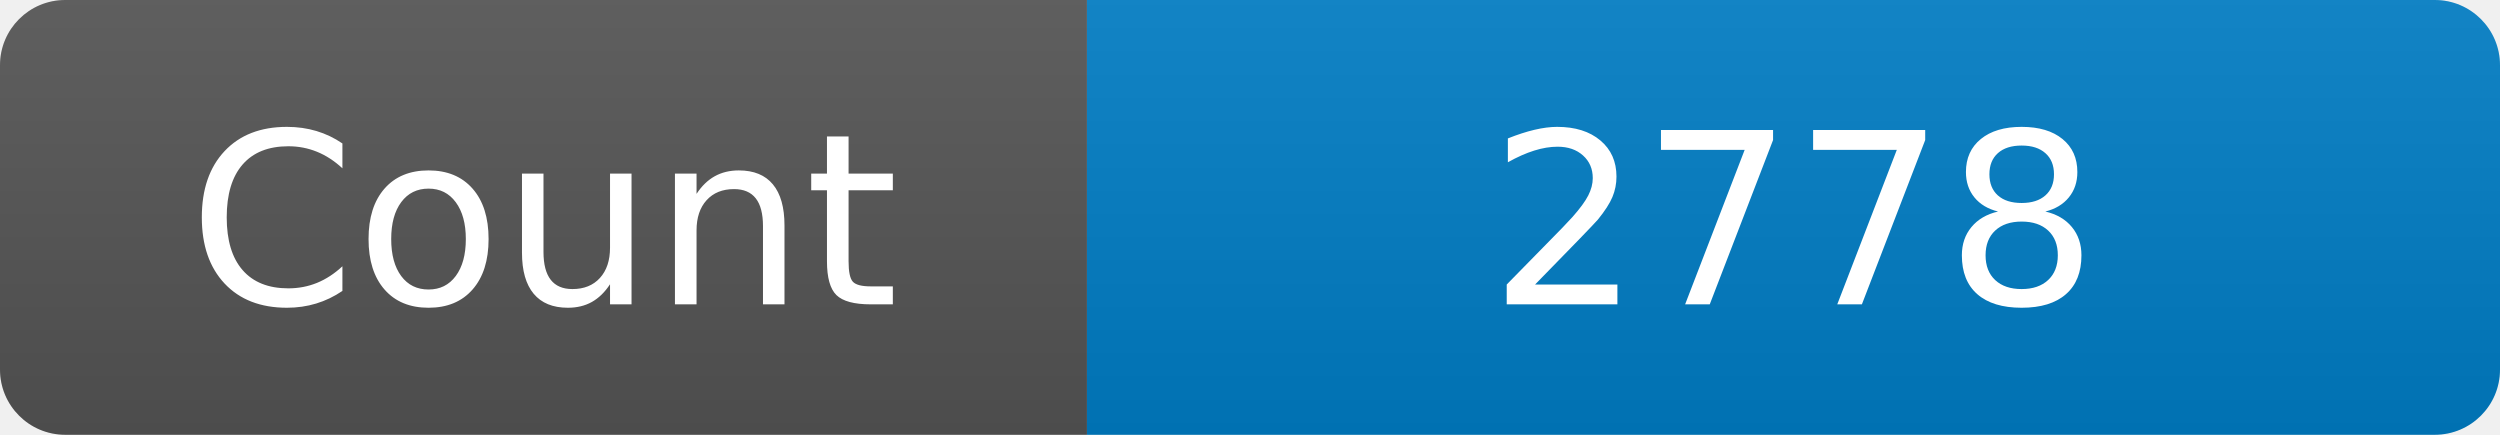
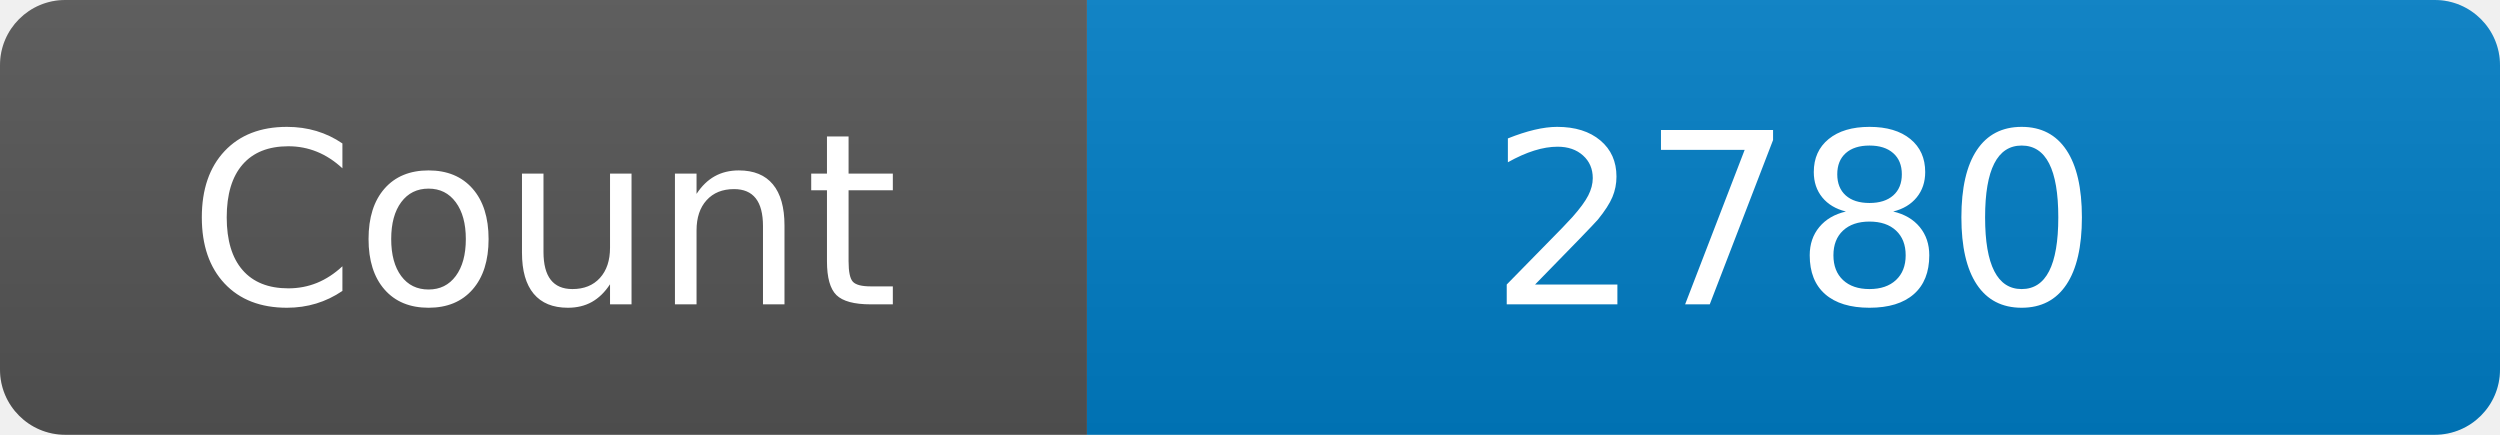
<svg xmlns="http://www.w3.org/2000/svg" width="115" height="20" role="img" aria-label="Maintained?: yes">
  <linearGradient id="s" x2="0" y2="100%">
    <stop offset="0" stop-color="#bbb" stop-opacity=".1" />
    <stop offset="1" stop-opacity=".1" />
  </linearGradient>
  <clipPath id="r">
    <rect width="115" height="20" rx="3" fill="#fff" />
  </clipPath>
  <g clip-path="url(#r)">
    <rect width="50" height="20" fill="#555" />
    <rect x="50" width="160" height="20" fill="#007ec6" />
    <rect width="115" height="20" fill="url(#s)" />
  </g>
  <g fill="#fff" text-anchor="middle" font-family="Verdana,Geneva,DejaVu Sans,sans-serif" font-size="110">
    <text x="250" y="140" transform="scale(.1)" fill="#fff">Count</text>
-     <text x="825" y="140" transform="scale(.1)" fill="#fff">2778</text>
+     <text x="825" y="140" transform="scale(.1)" fill="#fff">2780</text>
  </g>
</svg>
